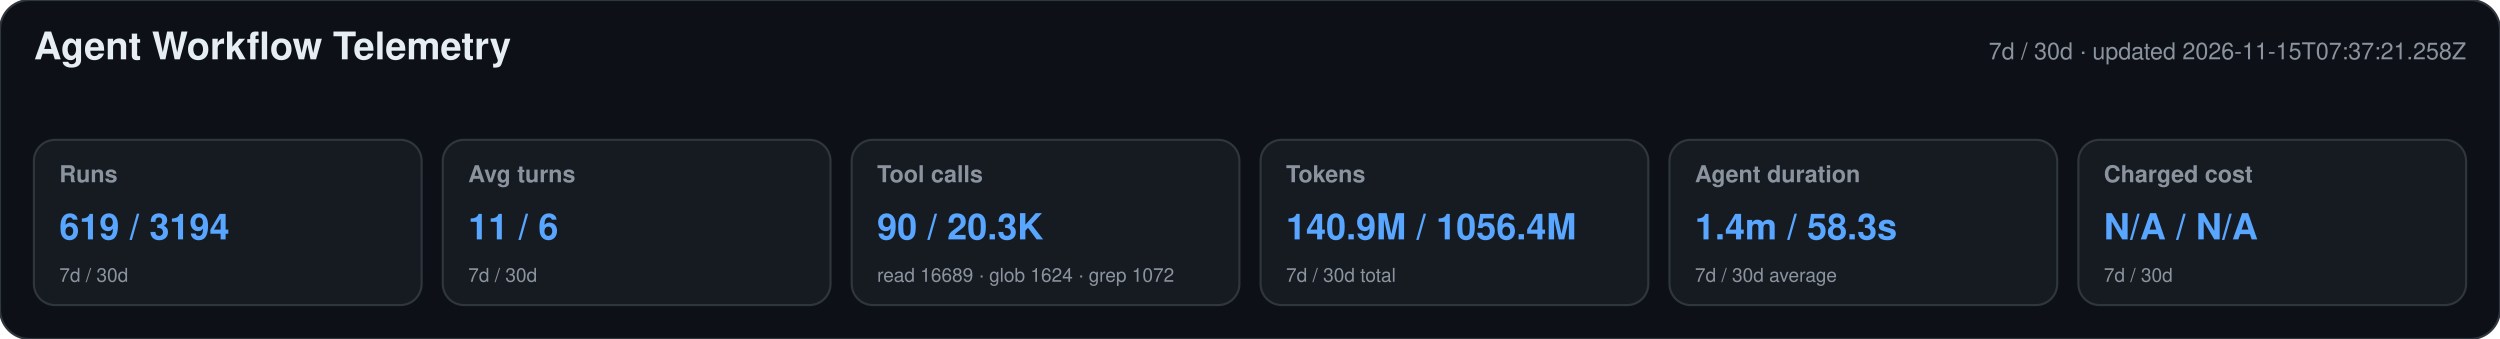
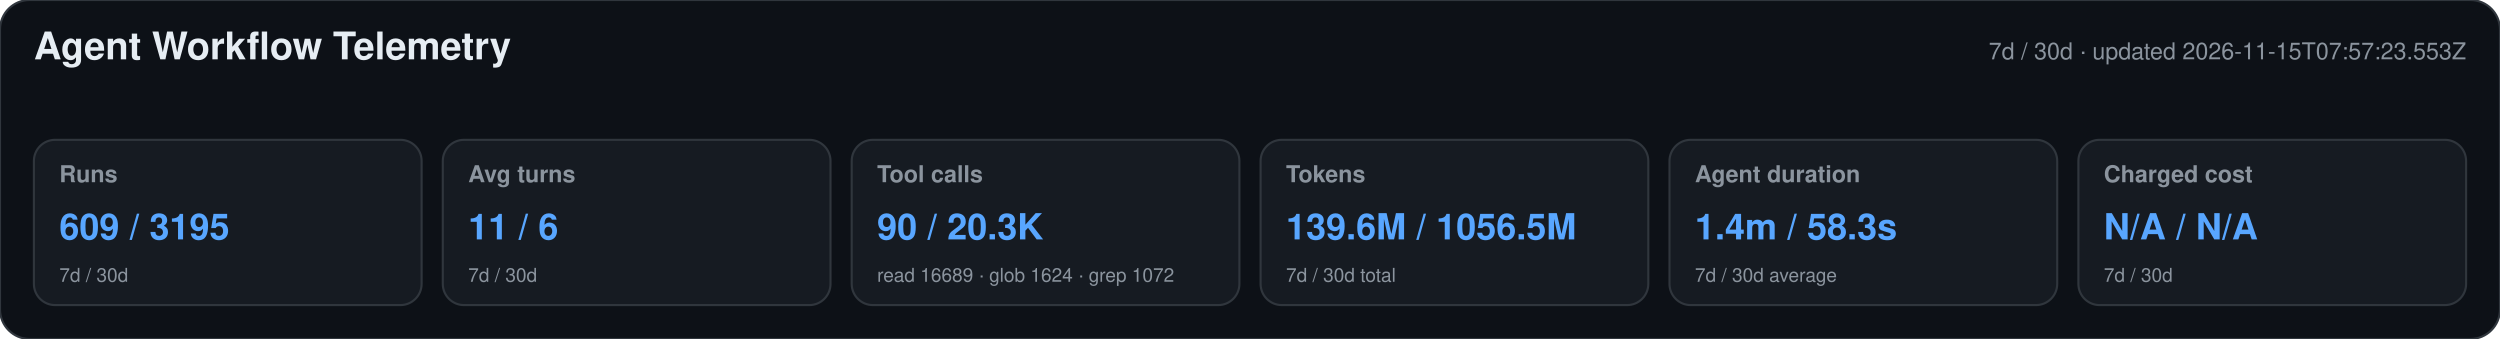
<svg xmlns="http://www.w3.org/2000/svg" width="1180" height="160" viewBox="0 0 1180 160" role="img" aria-labelledby="title desc">
  <style>text{font-family:-apple-system,BlinkMacSystemFont,"Segoe UI",Helvetica,Arial,sans-serif}.heading{font-size:18px;font-weight:650;fill:#e6edf3}.meta,.label,.secondary{fill:#8b949e}.meta,.label{font-size:11px}.label{font-weight:600}.primary{font-size:17px;font-weight:700;fill:#58a6ff}.secondary{font-size:9px}</style>
  <rect width="1180" height="160" rx="14" fill="#0d1117" stroke="#30363d" />
  <text x="16" y="28" class="heading">Agent Workflow Telemetry</text>
-   <text x="1164" y="28" text-anchor="end" class="meta">7d / 30d · updated 2026-11-15T07:37:21.258Z</text>
+   <text x="1164" y="28" text-anchor="end" class="meta">7d / 30d · updated 2026-11-15T07:57:23.553Z</text>
  <g>
    <rect x="16" y="66" width="183" height="78" rx="10" fill="#161b22" stroke="#30363d" />
    <text x="28" y="86" class="label">Runs</text>
-     <text x="28" y="113" class="primary">619 / 3194</text>
+     <text x="28" y="113" class="primary">609 / 3195</text>
    <text x="28" y="133" class="secondary">7d / 30d</text>
  </g>
  <g>
    <rect x="209" y="66" width="183" height="78" rx="10" fill="#161b22" stroke="#30363d" />
    <text x="221" y="86" class="label">Avg turns</text>
    <text x="221" y="113" class="primary">11 / 6</text>
    <text x="221" y="133" class="secondary">7d / 30d</text>
  </g>
  <g>
    <rect x="402" y="66" width="183" height="78" rx="10" fill="#161b22" stroke="#30363d" />
    <text x="414" y="86" class="label">Tool calls</text>
    <text x="414" y="113" class="primary">90 / 20.3K</text>
    <text x="414" y="133" class="secondary">read 16689 · glob 1624 · grep 1072</text>
  </g>
  <g>
    <rect x="595" y="66" width="183" height="78" rx="10" fill="#161b22" stroke="#30363d" />
    <text x="607" y="86" class="label">Tokens</text>
-     <text x="607" y="113" class="primary">140.9M / 1056.4M</text>
+     <text x="607" y="113" class="primary">139.6M / 1056.5M</text>
    <text x="607" y="133" class="secondary">7d / 30d total</text>
  </g>
  <g>
    <rect x="788" y="66" width="183" height="78" rx="10" fill="#161b22" stroke="#30363d" />
    <text x="800" y="86" class="label">Agent duration</text>
    <text x="800" y="113" class="primary">1.4m / 58.3s</text>
    <text x="800" y="133" class="secondary">7d / 30d average</text>
  </g>
  <g>
    <rect x="981" y="66" width="183" height="78" rx="10" fill="#161b22" stroke="#30363d" />
    <text x="993" y="86" class="label">Charged cost</text>
    <text x="993" y="113" class="primary">N/A / N/A</text>
    <text x="993" y="133" class="secondary">7d / 30d</text>
  </g>
</svg>
